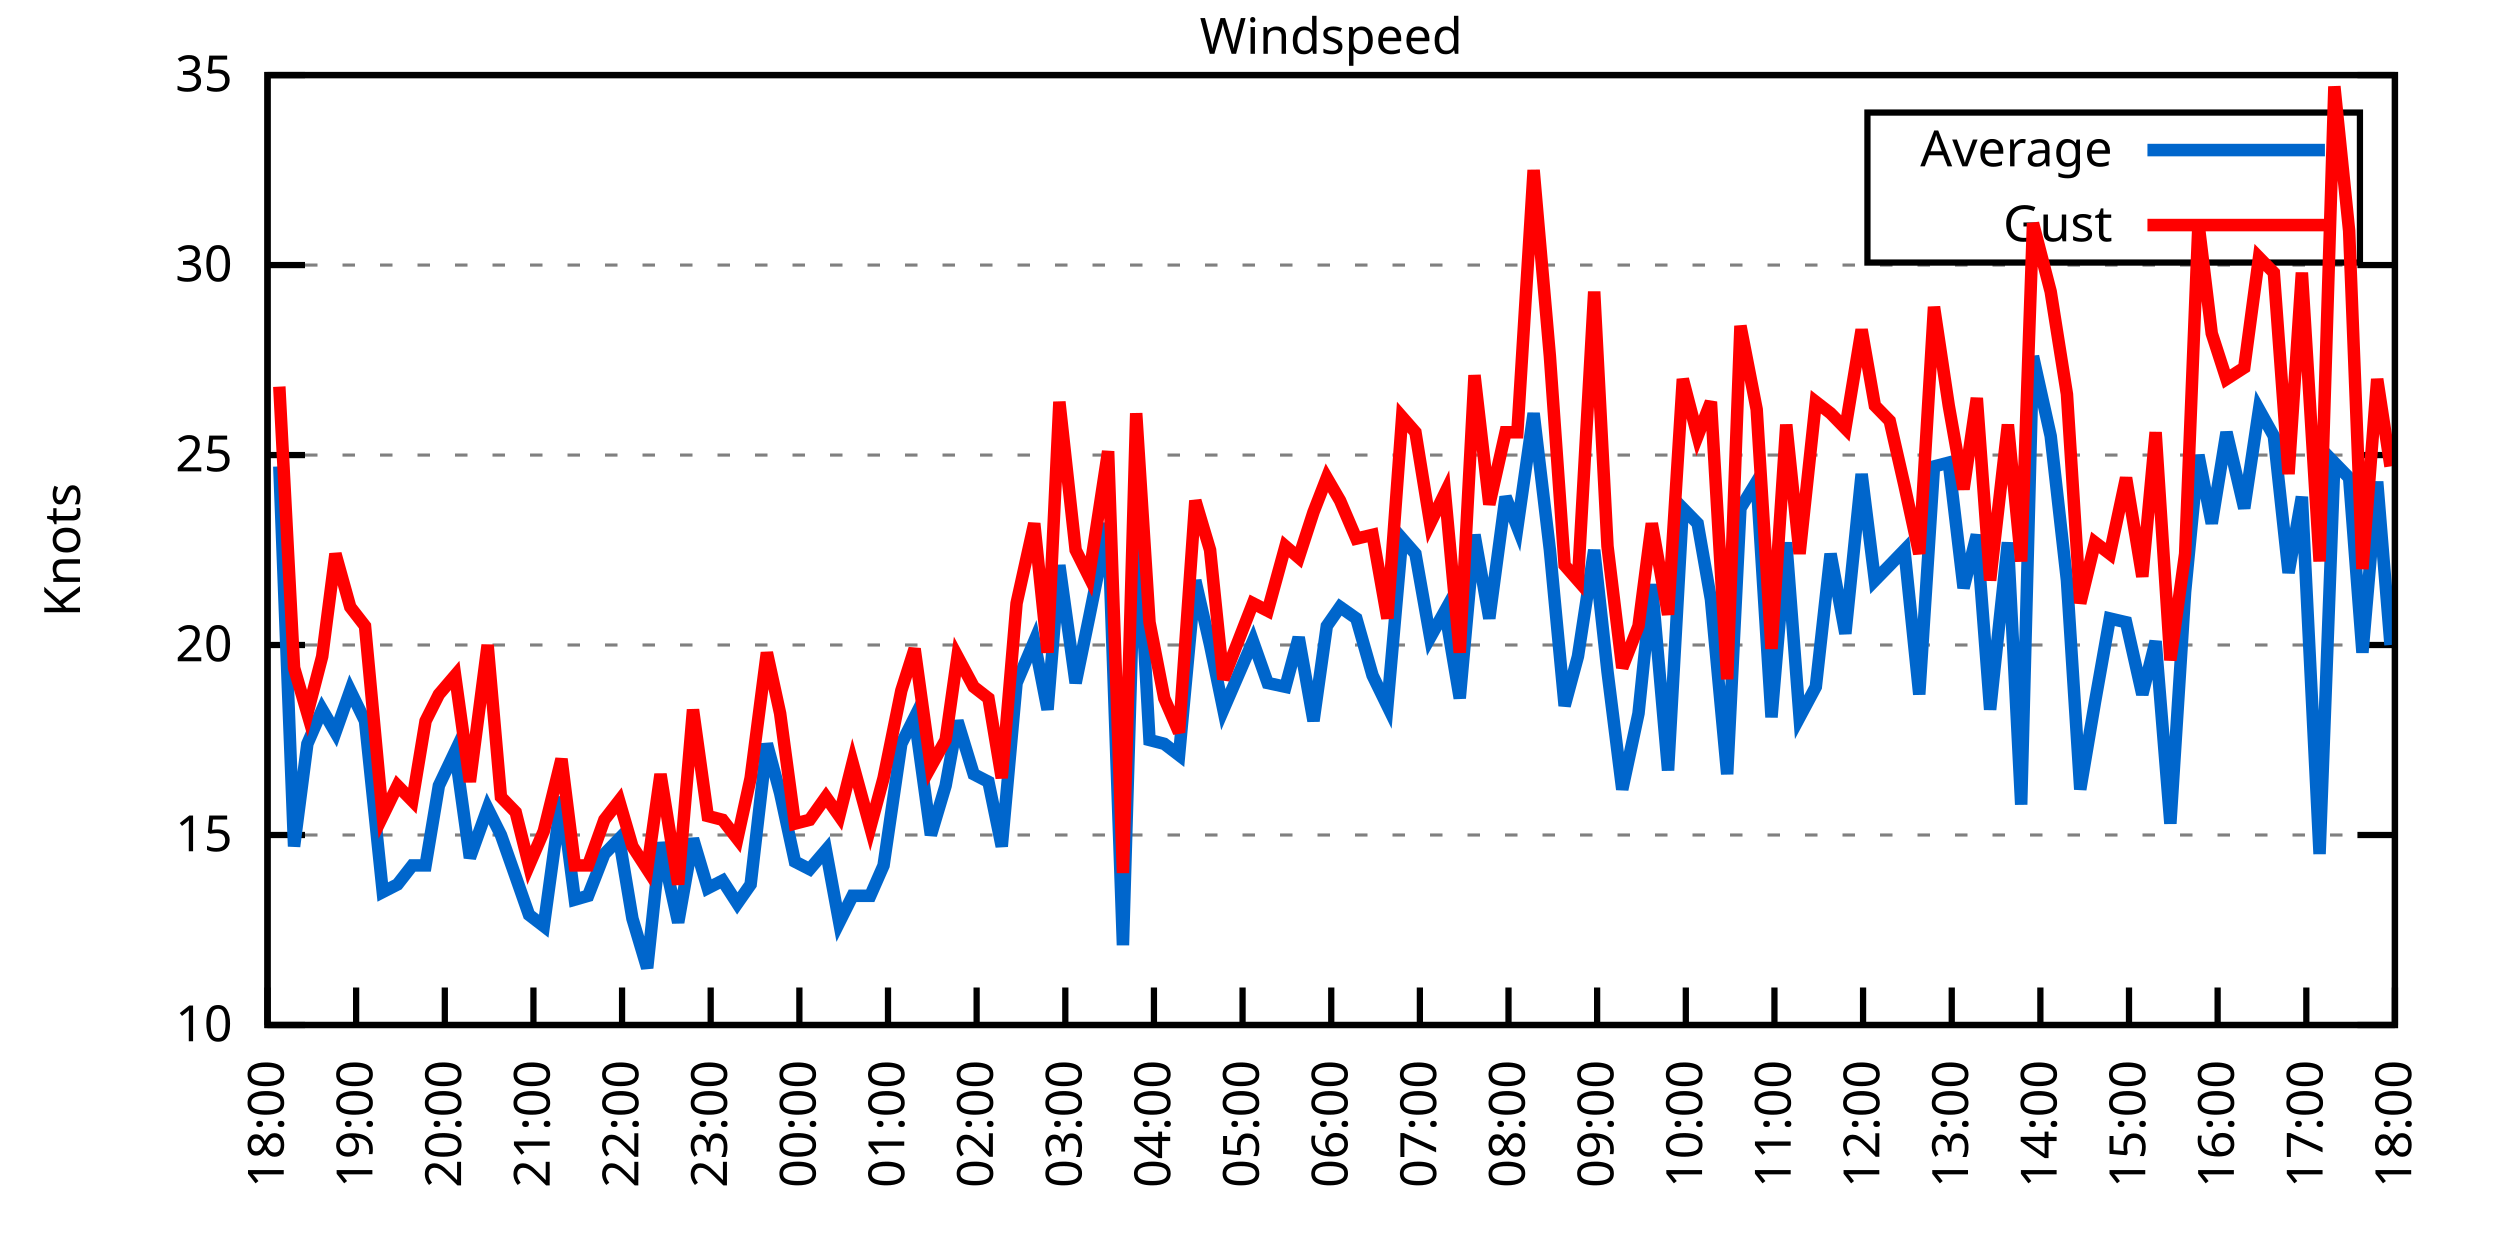
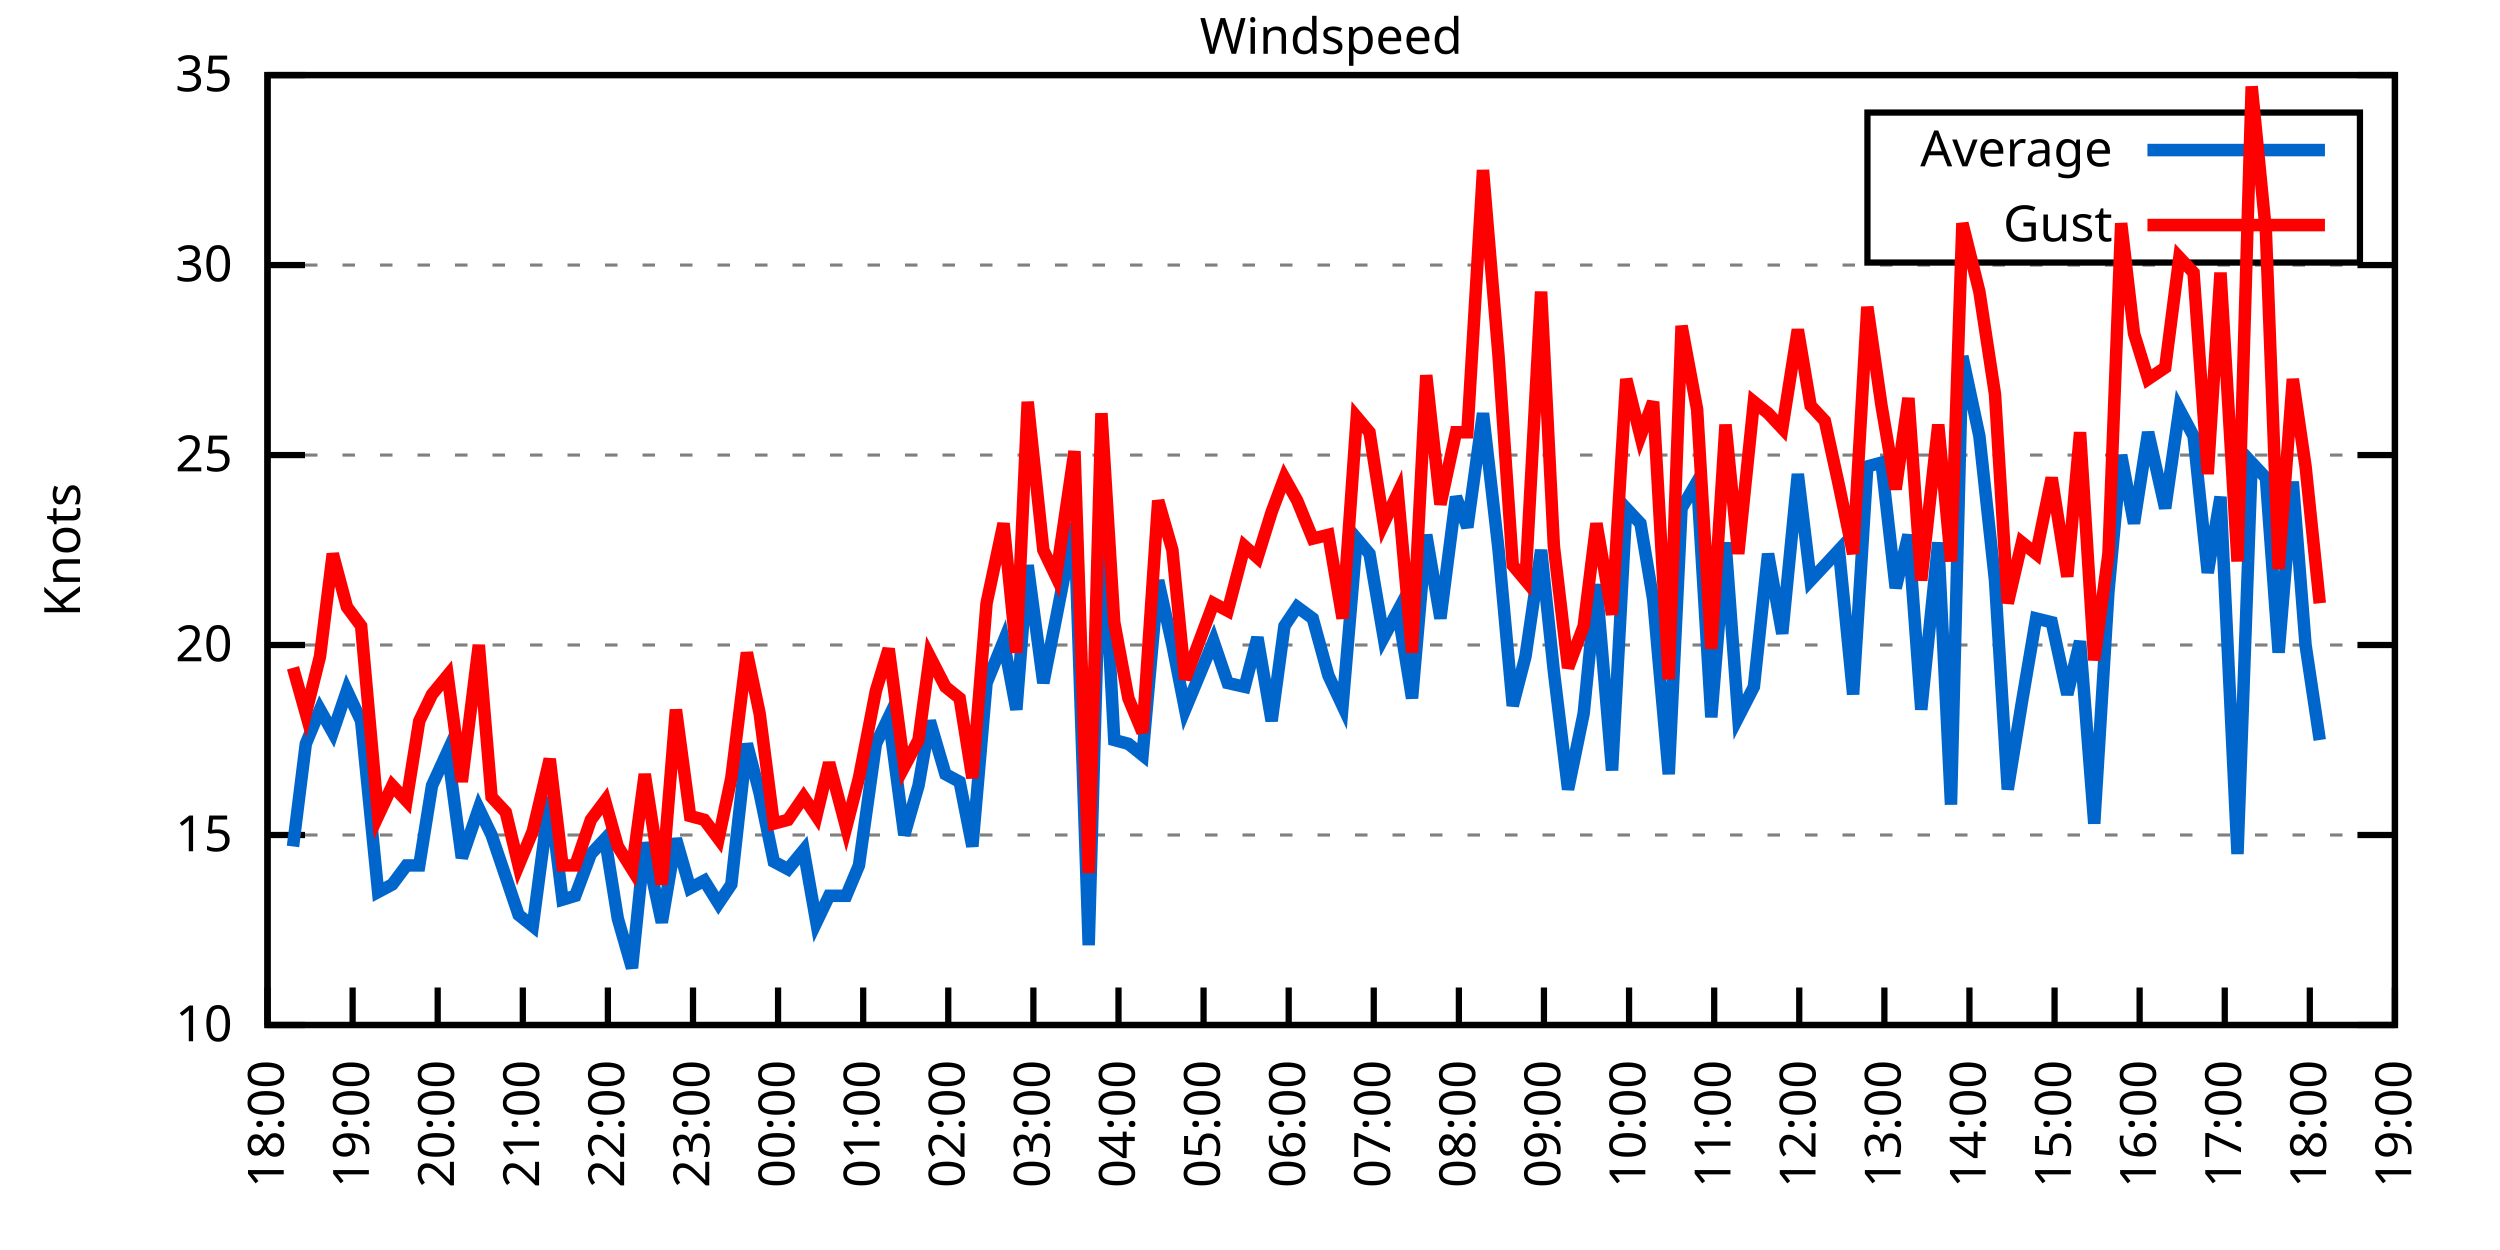
<svg xmlns="http://www.w3.org/2000/svg" xmlns:xlink="http://www.w3.org/1999/xlink" width="400" height="200" viewBox="0 0 400 200">
  <g id="gnuplot_canvas">
    <rect x="0" y="0" width="400" height="200" fill="none" />
    <defs>
      <circle id="gpDot" r="0.5" stroke-width="0.5" stroke="currentColor" />
      <path id="gpPt0" stroke-width="0.333" stroke="currentColor" d="M-1,0 h2 M0,-1 v2" />
      <path id="gpPt1" stroke-width="0.333" stroke="currentColor" d="M-1,-1 L1,1 M1,-1 L-1,1" />
      <path id="gpPt2" stroke-width="0.333" stroke="currentColor" d="M-1,0 L1,0 M0,-1 L0,1 M-1,-1 L1,1 M-1,1 L1,-1" />
      <rect id="gpPt3" stroke-width="0.333" stroke="currentColor" x="-1" y="-1" width="2" height="2" />
      <rect id="gpPt4" stroke-width="0.333" stroke="currentColor" fill="currentColor" x="-1" y="-1" width="2" height="2" />
      <circle id="gpPt5" stroke-width="0.333" stroke="currentColor" cx="0" cy="0" r="1" />
      <use xlink:href="#gpPt5" id="gpPt6" fill="currentColor" stroke="none" />
      <path id="gpPt7" stroke-width="0.333" stroke="currentColor" d="M0,-1.33 L-1.33,0.67 L1.33,0.67 z" />
      <use xlink:href="#gpPt7" id="gpPt8" fill="currentColor" stroke="none" />
      <use xlink:href="#gpPt7" id="gpPt9" stroke="currentColor" transform="rotate(180)" />
      <use xlink:href="#gpPt9" id="gpPt10" fill="currentColor" stroke="none" />
      <use xlink:href="#gpPt3" id="gpPt11" stroke="currentColor" transform="rotate(45)" />
      <use xlink:href="#gpPt11" id="gpPt12" fill="currentColor" stroke="none" />
      <path id="gpPt13" stroke-width="0.333" stroke="currentColor" d="M0,1.330 L1.265,0.411 L0.782,-1.067 L-0.782,-1.076 L-1.265,0.411 z" />
      <use xlink:href="#gpPt13" id="gpPt14" fill="currentColor" stroke="none" />
      <filter id="textbox" filterUnits="objectBoundingBox" x="0" y="0" height="1" width="1">
        <feFlood flood-color="white" flood-opacity="1" result="bgnd" />
        <feComposite in="SourceGraphic" in2="bgnd" operator="atop" />
      </filter>
      <filter id="greybox" filterUnits="objectBoundingBox" x="0" y="0" height="1" width="1">
        <feFlood flood-color="lightgrey" flood-opacity="1" result="grey" />
        <feComposite in="SourceGraphic" in2="grey" operator="atop" />
      </filter>
    </defs>
    <g fill="none" color="white" stroke="currentColor" stroke-width="1.00" stroke-linecap="butt" stroke-linejoin="miter">
</g>
    <g fill="none" color="black" stroke="currentColor" stroke-width="1.00" stroke-linecap="butt" stroke-linejoin="miter">
      <g stroke="none" shape-rendering="crispEdges">
        <polygon fill="rgb(255, 255, 255)" points="42.80,164.00 383.18,164.00 383.18,12.02 42.80,12.02 " />
      </g>
    </g>
    <g fill="none" color="black" stroke="currentColor" stroke-width="1.00" stroke-linecap="butt" stroke-linejoin="miter">
</g>
    <g fill="none" color="black" stroke="black" stroke-width="0.50" stroke-linecap="butt" stroke-linejoin="miter">
</g>
    <g fill="none" color="gray" stroke="currentColor" stroke-width="0.50" stroke-linecap="butt" stroke-linejoin="miter">
      <path stroke="gray" stroke-dasharray="2,4" class="gridline" d="M42.80,164.00 L383.19,164.00  " />
    </g>
    <g fill="none" color="gray" stroke="gray" stroke-width="1.00" stroke-linecap="butt" stroke-linejoin="miter">
</g>
    <g fill="none" color="black" stroke="currentColor" stroke-width="1.00" stroke-linecap="butt" stroke-linejoin="miter">
      <path stroke="black" d="M42.80,164.00 L48.80,164.00 M383.19,164.00 L377.19,164.00  " />
      <g transform="translate(37.20,166.60)" stroke="none" fill="black" font-family="Sans" font-size="8.00" text-anchor="end">
        <text>
          <tspan font-family="Sans"> 10</tspan>
        </text>
      </g>
    </g>
    <g fill="none" color="black" stroke="currentColor" stroke-width="1.00" stroke-linecap="butt" stroke-linejoin="miter">
</g>
    <g fill="none" color="black" stroke="black" stroke-width="0.50" stroke-linecap="butt" stroke-linejoin="miter">
</g>
    <g fill="none" color="gray" stroke="currentColor" stroke-width="0.50" stroke-linecap="butt" stroke-linejoin="miter">
      <path stroke="gray" stroke-dasharray="2,4" class="gridline" d="M42.80,133.60 L383.19,133.60  " />
    </g>
    <g fill="none" color="gray" stroke="gray" stroke-width="1.00" stroke-linecap="butt" stroke-linejoin="miter">
</g>
    <g fill="none" color="black" stroke="currentColor" stroke-width="1.00" stroke-linecap="butt" stroke-linejoin="miter">
      <path stroke="black" d="M42.80,133.60 L48.80,133.60 M383.19,133.60 L377.19,133.60  " />
      <g transform="translate(37.20,136.20)" stroke="none" fill="black" font-family="Sans" font-size="8.00" text-anchor="end">
        <text>
          <tspan font-family="Sans"> 15</tspan>
        </text>
      </g>
    </g>
    <g fill="none" color="black" stroke="currentColor" stroke-width="1.00" stroke-linecap="butt" stroke-linejoin="miter">
</g>
    <g fill="none" color="black" stroke="black" stroke-width="0.50" stroke-linecap="butt" stroke-linejoin="miter">
</g>
    <g fill="none" color="gray" stroke="currentColor" stroke-width="0.50" stroke-linecap="butt" stroke-linejoin="miter">
      <path stroke="gray" stroke-dasharray="2,4" class="gridline" d="M42.80,103.20 L383.19,103.20  " />
    </g>
    <g fill="none" color="gray" stroke="gray" stroke-width="1.00" stroke-linecap="butt" stroke-linejoin="miter">
</g>
    <g fill="none" color="black" stroke="currentColor" stroke-width="1.00" stroke-linecap="butt" stroke-linejoin="miter">
      <path stroke="black" d="M42.80,103.20 L48.80,103.20 M383.19,103.20 L377.19,103.20  " />
      <g transform="translate(37.20,105.80)" stroke="none" fill="black" font-family="Sans" font-size="8.00" text-anchor="end">
        <text>
          <tspan font-family="Sans"> 20</tspan>
        </text>
      </g>
    </g>
    <g fill="none" color="black" stroke="currentColor" stroke-width="1.00" stroke-linecap="butt" stroke-linejoin="miter">
</g>
    <g fill="none" color="black" stroke="black" stroke-width="0.50" stroke-linecap="butt" stroke-linejoin="miter">
</g>
    <g fill="none" color="gray" stroke="currentColor" stroke-width="0.50" stroke-linecap="butt" stroke-linejoin="miter">
      <path stroke="gray" stroke-dasharray="2,4" class="gridline" d="M42.80,72.81 L383.19,72.81  " />
    </g>
    <g fill="none" color="gray" stroke="gray" stroke-width="1.00" stroke-linecap="butt" stroke-linejoin="miter">
</g>
    <g fill="none" color="black" stroke="currentColor" stroke-width="1.00" stroke-linecap="butt" stroke-linejoin="miter">
      <path stroke="black" d="M42.80,72.81 L48.80,72.81 M383.19,72.81 L377.19,72.81  " />
      <g transform="translate(37.20,75.41)" stroke="none" fill="black" font-family="Sans" font-size="8.00" text-anchor="end">
        <text>
          <tspan font-family="Sans"> 25</tspan>
        </text>
      </g>
    </g>
    <g fill="none" color="black" stroke="currentColor" stroke-width="1.00" stroke-linecap="butt" stroke-linejoin="miter">
</g>
    <g fill="none" color="black" stroke="black" stroke-width="0.50" stroke-linecap="butt" stroke-linejoin="miter">
</g>
    <g fill="none" color="gray" stroke="currentColor" stroke-width="0.50" stroke-linecap="butt" stroke-linejoin="miter">
      <path stroke="gray" stroke-dasharray="2,4" class="gridline" d="M42.80,42.41 L383.19,42.41  " />
    </g>
    <g fill="none" color="gray" stroke="gray" stroke-width="1.00" stroke-linecap="butt" stroke-linejoin="miter">
</g>
    <g fill="none" color="black" stroke="currentColor" stroke-width="1.00" stroke-linecap="butt" stroke-linejoin="miter">
      <path stroke="black" d="M42.80,42.41 L48.80,42.41 M383.19,42.41 L377.19,42.41  " />
      <g transform="translate(37.20,45.01)" stroke="none" fill="black" font-family="Sans" font-size="8.00" text-anchor="end">
        <text>
          <tspan font-family="Sans"> 30</tspan>
        </text>
      </g>
    </g>
    <g fill="none" color="black" stroke="currentColor" stroke-width="1.00" stroke-linecap="butt" stroke-linejoin="miter">
</g>
    <g fill="none" color="black" stroke="black" stroke-width="0.50" stroke-linecap="butt" stroke-linejoin="miter">
</g>
    <g fill="none" color="gray" stroke="currentColor" stroke-width="0.50" stroke-linecap="butt" stroke-linejoin="miter">
      <path stroke="gray" stroke-dasharray="2,4" class="gridline" d="M42.80,12.01 L383.19,12.01  " />
    </g>
    <g fill="none" color="gray" stroke="gray" stroke-width="1.00" stroke-linecap="butt" stroke-linejoin="miter">
</g>
    <g fill="none" color="black" stroke="currentColor" stroke-width="1.00" stroke-linecap="butt" stroke-linejoin="miter">
      <path stroke="black" d="M42.80,12.01 L48.80,12.01 M383.19,12.01 L377.19,12.01  " />
      <g transform="translate(37.20,14.61)" stroke="none" fill="black" font-family="Sans" font-size="8.00" text-anchor="end">
        <text>
          <tspan font-family="Sans"> 35</tspan>
        </text>
      </g>
    </g>
    <g fill="none" color="black" stroke="currentColor" stroke-width="1.00" stroke-linecap="butt" stroke-linejoin="miter">
      <path stroke="black" d="M42.80,164.00 L42.80,158.00  " />
      <g transform="translate(45.40,169.60) rotate(270.00)" stroke="none" fill="black" font-family="Sans" font-size="8.00" text-anchor="end">
        <text>
          <tspan font-family="Sans">18:00</tspan>
        </text>
      </g>
    </g>
    <g fill="none" color="black" stroke="currentColor" stroke-width="1.00" stroke-linecap="butt" stroke-linejoin="miter">
-       <path stroke="black" d="M56.98,164.00 L56.98,158.00  " />
-       <g transform="translate(59.58,169.60) rotate(270.00)" stroke="none" fill="black" font-family="Sans" font-size="8.00" text-anchor="end">
+       <path stroke="black" d="M56.42,164.00 L56.42,158.00  " />
+       <g transform="translate(59.02,169.60) rotate(270.00)" stroke="none" fill="black" font-family="Sans" font-size="8.00" text-anchor="end">
        <text>
          <tspan font-family="Sans">19:00</tspan>
        </text>
      </g>
    </g>
    <g fill="none" color="black" stroke="currentColor" stroke-width="1.00" stroke-linecap="butt" stroke-linejoin="miter">
-       <path stroke="black" d="M71.17,164.00 L71.17,158.00  " />
-       <g transform="translate(73.77,169.60) rotate(270.00)" stroke="none" fill="black" font-family="Sans" font-size="8.00" text-anchor="end">
+       <path stroke="black" d="M70.03,164.00 L70.03,158.00  " />
+       <g transform="translate(72.63,169.60) rotate(270.00)" stroke="none" fill="black" font-family="Sans" font-size="8.00" text-anchor="end">
        <text>
          <tspan font-family="Sans">20:00</tspan>
        </text>
      </g>
    </g>
    <g fill="none" color="black" stroke="currentColor" stroke-width="1.00" stroke-linecap="butt" stroke-linejoin="miter">
-       <path stroke="black" d="M85.35,164.00 L85.35,158.00  " />
-       <g transform="translate(87.95,169.60) rotate(270.00)" stroke="none" fill="black" font-family="Sans" font-size="8.00" text-anchor="end">
+       <path stroke="black" d="M83.65,164.00 L83.65,158.00  " />
+       <g transform="translate(86.25,169.60) rotate(270.00)" stroke="none" fill="black" font-family="Sans" font-size="8.00" text-anchor="end">
        <text>
          <tspan font-family="Sans">21:00</tspan>
        </text>
      </g>
    </g>
    <g fill="none" color="black" stroke="currentColor" stroke-width="1.00" stroke-linecap="butt" stroke-linejoin="miter">
-       <path stroke="black" d="M99.53,164.00 L99.53,158.00  " />
-       <g transform="translate(102.13,169.60) rotate(270.00)" stroke="none" fill="black" font-family="Sans" font-size="8.00" text-anchor="end">
+       <path stroke="black" d="M97.26,164.00 L97.26,158.00  " />
+       <g transform="translate(99.86,169.60) rotate(270.00)" stroke="none" fill="black" font-family="Sans" font-size="8.00" text-anchor="end">
        <text>
          <tspan font-family="Sans">22:00</tspan>
        </text>
      </g>
    </g>
    <g fill="none" color="black" stroke="currentColor" stroke-width="1.00" stroke-linecap="butt" stroke-linejoin="miter">
-       <path stroke="black" d="M113.71,164.00 L113.71,158.00  " />
-       <g transform="translate(116.31,169.60) rotate(270.00)" stroke="none" fill="black" font-family="Sans" font-size="8.00" text-anchor="end">
+       <path stroke="black" d="M110.88,164.00 L110.88,158.00  " />
+       <g transform="translate(113.48,169.60) rotate(270.00)" stroke="none" fill="black" font-family="Sans" font-size="8.00" text-anchor="end">
        <text>
          <tspan font-family="Sans">23:00</tspan>
        </text>
      </g>
    </g>
    <g fill="none" color="black" stroke="currentColor" stroke-width="1.00" stroke-linecap="butt" stroke-linejoin="miter">
-       <path stroke="black" d="M127.90,164.00 L127.90,158.00  " />
-       <g transform="translate(130.50,169.60) rotate(270.00)" stroke="none" fill="black" font-family="Sans" font-size="8.00" text-anchor="end">
+       <path stroke="black" d="M124.49,164.00 L124.49,158.00  " />
+       <g transform="translate(127.09,169.60) rotate(270.00)" stroke="none" fill="black" font-family="Sans" font-size="8.00" text-anchor="end">
        <text>
          <tspan font-family="Sans">00:00</tspan>
        </text>
      </g>
    </g>
    <g fill="none" color="black" stroke="currentColor" stroke-width="1.00" stroke-linecap="butt" stroke-linejoin="miter">
-       <path stroke="black" d="M142.08,164.00 L142.08,158.00  " />
-       <g transform="translate(144.68,169.60) rotate(270.00)" stroke="none" fill="black" font-family="Sans" font-size="8.00" text-anchor="end">
+       <path stroke="black" d="M138.11,164.00 L138.11,158.00  " />
+       <g transform="translate(140.71,169.60) rotate(270.00)" stroke="none" fill="black" font-family="Sans" font-size="8.00" text-anchor="end">
        <text>
          <tspan font-family="Sans">01:00</tspan>
        </text>
      </g>
    </g>
    <g fill="none" color="black" stroke="currentColor" stroke-width="1.00" stroke-linecap="butt" stroke-linejoin="miter">
-       <path stroke="black" d="M156.26,164.00 L156.26,158.00  " />
-       <g transform="translate(158.86,169.60) rotate(270.00)" stroke="none" fill="black" font-family="Sans" font-size="8.00" text-anchor="end">
+       <path stroke="black" d="M151.72,164.00 L151.72,158.00  " />
+       <g transform="translate(154.32,169.60) rotate(270.00)" stroke="none" fill="black" font-family="Sans" font-size="8.00" text-anchor="end">
        <text>
          <tspan font-family="Sans">02:00</tspan>
        </text>
      </g>
    </g>
    <g fill="none" color="black" stroke="currentColor" stroke-width="1.00" stroke-linecap="butt" stroke-linejoin="miter">
-       <path stroke="black" d="M170.45,164.00 L170.45,158.00  " />
-       <g transform="translate(173.05,169.60) rotate(270.00)" stroke="none" fill="black" font-family="Sans" font-size="8.00" text-anchor="end">
+       <path stroke="black" d="M165.34,164.00 L165.34,158.00  " />
+       <g transform="translate(167.94,169.60) rotate(270.00)" stroke="none" fill="black" font-family="Sans" font-size="8.00" text-anchor="end">
        <text>
          <tspan font-family="Sans">03:00</tspan>
        </text>
      </g>
    </g>
    <g fill="none" color="black" stroke="currentColor" stroke-width="1.00" stroke-linecap="butt" stroke-linejoin="miter">
-       <path stroke="black" d="M184.63,164.00 L184.63,158.00  " />
-       <g transform="translate(187.23,169.60) rotate(270.00)" stroke="none" fill="black" font-family="Sans" font-size="8.00" text-anchor="end">
+       <path stroke="black" d="M178.96,164.00 L178.96,158.00  " />
+       <g transform="translate(181.56,169.60) rotate(270.00)" stroke="none" fill="black" font-family="Sans" font-size="8.00" text-anchor="end">
        <text>
          <tspan font-family="Sans">04:00</tspan>
        </text>
      </g>
    </g>
    <g fill="none" color="black" stroke="currentColor" stroke-width="1.00" stroke-linecap="butt" stroke-linejoin="miter">
-       <path stroke="black" d="M198.81,164.00 L198.81,158.00  " />
-       <g transform="translate(201.41,169.60) rotate(270.00)" stroke="none" fill="black" font-family="Sans" font-size="8.00" text-anchor="end">
+       <path stroke="black" d="M192.57,164.00 L192.57,158.00  " />
+       <g transform="translate(195.17,169.60) rotate(270.00)" stroke="none" fill="black" font-family="Sans" font-size="8.00" text-anchor="end">
        <text>
          <tspan font-family="Sans">05:00</tspan>
        </text>
      </g>
    </g>
    <g fill="none" color="black" stroke="currentColor" stroke-width="1.00" stroke-linecap="butt" stroke-linejoin="miter">
-       <path stroke="black" d="M213.00,164.00 L213.00,158.00  " />
-       <g transform="translate(215.60,169.60) rotate(270.00)" stroke="none" fill="black" font-family="Sans" font-size="8.00" text-anchor="end">
+       <path stroke="black" d="M206.19,164.00 L206.19,158.00  " />
+       <g transform="translate(208.79,169.60) rotate(270.00)" stroke="none" fill="black" font-family="Sans" font-size="8.00" text-anchor="end">
        <text>
          <tspan font-family="Sans">06:00</tspan>
        </text>
      </g>
    </g>
    <g fill="none" color="black" stroke="currentColor" stroke-width="1.00" stroke-linecap="butt" stroke-linejoin="miter">
-       <path stroke="black" d="M227.18,164.00 L227.18,158.00  " />
-       <g transform="translate(229.78,169.60) rotate(270.00)" stroke="none" fill="black" font-family="Sans" font-size="8.00" text-anchor="end">
+       <path stroke="black" d="M219.80,164.00 L219.80,158.00  " />
+       <g transform="translate(222.40,169.60) rotate(270.00)" stroke="none" fill="black" font-family="Sans" font-size="8.00" text-anchor="end">
        <text>
          <tspan font-family="Sans">07:00</tspan>
        </text>
      </g>
    </g>
    <g fill="none" color="black" stroke="currentColor" stroke-width="1.00" stroke-linecap="butt" stroke-linejoin="miter">
-       <path stroke="black" d="M241.36,164.00 L241.36,158.00  " />
-       <g transform="translate(243.96,169.60) rotate(270.00)" stroke="none" fill="black" font-family="Sans" font-size="8.00" text-anchor="end">
+       <path stroke="black" d="M233.42,164.00 L233.42,158.00  " />
+       <g transform="translate(236.02,169.60) rotate(270.00)" stroke="none" fill="black" font-family="Sans" font-size="8.00" text-anchor="end">
        <text>
          <tspan font-family="Sans">08:00</tspan>
        </text>
      </g>
    </g>
    <g fill="none" color="black" stroke="currentColor" stroke-width="1.00" stroke-linecap="butt" stroke-linejoin="miter">
-       <path stroke="black" d="M255.54,164.00 L255.54,158.00  " />
-       <g transform="translate(258.14,169.60) rotate(270.00)" stroke="none" fill="black" font-family="Sans" font-size="8.00" text-anchor="end">
+       <path stroke="black" d="M247.03,164.00 L247.03,158.00  " />
+       <g transform="translate(249.63,169.60) rotate(270.00)" stroke="none" fill="black" font-family="Sans" font-size="8.00" text-anchor="end">
        <text>
          <tspan font-family="Sans">09:00</tspan>
        </text>
      </g>
    </g>
    <g fill="none" color="black" stroke="currentColor" stroke-width="1.00" stroke-linecap="butt" stroke-linejoin="miter">
-       <path stroke="black" d="M269.73,164.00 L269.73,158.00  " />
-       <g transform="translate(272.33,169.60) rotate(270.00)" stroke="none" fill="black" font-family="Sans" font-size="8.00" text-anchor="end">
+       <path stroke="black" d="M260.65,164.00 L260.65,158.00  " />
+       <g transform="translate(263.25,169.60) rotate(270.00)" stroke="none" fill="black" font-family="Sans" font-size="8.00" text-anchor="end">
        <text>
          <tspan font-family="Sans">10:00</tspan>
        </text>
      </g>
    </g>
    <g fill="none" color="black" stroke="currentColor" stroke-width="1.00" stroke-linecap="butt" stroke-linejoin="miter">
-       <path stroke="black" d="M283.91,164.00 L283.91,158.00  " />
-       <g transform="translate(286.51,169.60) rotate(270.00)" stroke="none" fill="black" font-family="Sans" font-size="8.00" text-anchor="end">
+       <path stroke="black" d="M274.27,164.00 L274.27,158.00  " />
+       <g transform="translate(276.87,169.60) rotate(270.00)" stroke="none" fill="black" font-family="Sans" font-size="8.00" text-anchor="end">
        <text>
          <tspan font-family="Sans">11:00</tspan>
        </text>
      </g>
    </g>
    <g fill="none" color="black" stroke="currentColor" stroke-width="1.00" stroke-linecap="butt" stroke-linejoin="miter">
-       <path stroke="black" d="M298.09,164.00 L298.09,158.00  " />
-       <g transform="translate(300.69,169.60) rotate(270.00)" stroke="none" fill="black" font-family="Sans" font-size="8.00" text-anchor="end">
+       <path stroke="black" d="M287.88,164.00 L287.88,158.00  " />
+       <g transform="translate(290.48,169.60) rotate(270.00)" stroke="none" fill="black" font-family="Sans" font-size="8.00" text-anchor="end">
        <text>
          <tspan font-family="Sans">12:00</tspan>
        </text>
      </g>
    </g>
    <g fill="none" color="black" stroke="currentColor" stroke-width="1.00" stroke-linecap="butt" stroke-linejoin="miter">
-       <path stroke="black" d="M312.28,164.00 L312.28,158.00  " />
-       <g transform="translate(314.88,169.60) rotate(270.00)" stroke="none" fill="black" font-family="Sans" font-size="8.00" text-anchor="end">
+       <path stroke="black" d="M301.50,164.00 L301.50,158.00  " />
+       <g transform="translate(304.10,169.60) rotate(270.00)" stroke="none" fill="black" font-family="Sans" font-size="8.00" text-anchor="end">
        <text>
          <tspan font-family="Sans">13:00</tspan>
        </text>
      </g>
    </g>
    <g fill="none" color="black" stroke="currentColor" stroke-width="1.00" stroke-linecap="butt" stroke-linejoin="miter">
-       <path stroke="black" d="M326.46,164.00 L326.46,158.00  " />
-       <g transform="translate(329.06,169.60) rotate(270.00)" stroke="none" fill="black" font-family="Sans" font-size="8.00" text-anchor="end">
+       <path stroke="black" d="M315.11,164.00 L315.11,158.00  " />
+       <g transform="translate(317.71,169.60) rotate(270.00)" stroke="none" fill="black" font-family="Sans" font-size="8.00" text-anchor="end">
        <text>
          <tspan font-family="Sans">14:00</tspan>
        </text>
      </g>
    </g>
    <g fill="none" color="black" stroke="currentColor" stroke-width="1.00" stroke-linecap="butt" stroke-linejoin="miter">
-       <path stroke="black" d="M340.64,164.00 L340.64,158.00  " />
-       <g transform="translate(343.24,169.60) rotate(270.00)" stroke="none" fill="black" font-family="Sans" font-size="8.00" text-anchor="end">
+       <path stroke="black" d="M328.73,164.00 L328.73,158.00  " />
+       <g transform="translate(331.33,169.60) rotate(270.00)" stroke="none" fill="black" font-family="Sans" font-size="8.00" text-anchor="end">
        <text>
          <tspan font-family="Sans">15:00</tspan>
        </text>
      </g>
    </g>
    <g fill="none" color="black" stroke="currentColor" stroke-width="1.00" stroke-linecap="butt" stroke-linejoin="miter">
-       <path stroke="black" d="M354.82,164.00 L354.82,158.00  " />
-       <g transform="translate(357.42,169.60) rotate(270.00)" stroke="none" fill="black" font-family="Sans" font-size="8.00" text-anchor="end">
+       <path stroke="black" d="M342.34,164.00 L342.34,158.00  " />
+       <g transform="translate(344.94,169.60) rotate(270.00)" stroke="none" fill="black" font-family="Sans" font-size="8.00" text-anchor="end">
        <text>
          <tspan font-family="Sans">16:00</tspan>
        </text>
      </g>
    </g>
    <g fill="none" color="black" stroke="currentColor" stroke-width="1.00" stroke-linecap="butt" stroke-linejoin="miter">
-       <path stroke="black" d="M369.01,164.00 L369.01,158.00  " />
-       <g transform="translate(371.61,169.60) rotate(270.00)" stroke="none" fill="black" font-family="Sans" font-size="8.00" text-anchor="end">
+       <path stroke="black" d="M355.96,164.00 L355.96,158.00  " />
+       <g transform="translate(358.56,169.60) rotate(270.00)" stroke="none" fill="black" font-family="Sans" font-size="8.00" text-anchor="end">
        <text>
          <tspan font-family="Sans">17:00</tspan>
+         </text>
+       </g>
+     </g>
+     <g fill="none" color="black" stroke="currentColor" stroke-width="1.00" stroke-linecap="butt" stroke-linejoin="miter">
+       <path stroke="black" d="M369.57,164.00 L369.57,158.00  " />
+       <g transform="translate(372.17,169.60) rotate(270.00)" stroke="none" fill="black" font-family="Sans" font-size="8.00" text-anchor="end">
+         <text>
+           <tspan font-family="Sans">18:00</tspan>
        </text>
      </g>
    </g>
    <g fill="none" color="black" stroke="currentColor" stroke-width="1.00" stroke-linecap="butt" stroke-linejoin="miter">
      <path stroke="black" d="M383.19,164.00 L383.19,158.00  " />
      <g transform="translate(385.79,169.60) rotate(270.00)" stroke="none" fill="black" font-family="Sans" font-size="8.00" text-anchor="end">
        <text>
-           <tspan font-family="Sans">18:00</tspan>
+           <tspan font-family="Sans">19:00</tspan>
        </text>
      </g>
    </g>
    <g fill="none" color="black" stroke="currentColor" stroke-width="1.00" stroke-linecap="butt" stroke-linejoin="miter">
</g>
    <g fill="none" color="black" stroke="currentColor" stroke-width="1.00" stroke-linecap="butt" stroke-linejoin="miter">
      <path stroke="black" d="M42.80,12.01 L42.80,164.00 L383.19,164.00 L383.19,12.01 L42.80,12.01 Z  " />
    </g>
    <g fill="none" color="black" stroke="currentColor" stroke-width="1.00" stroke-linecap="butt" stroke-linejoin="miter">
</g>
    <g fill="none" color="black" stroke="currentColor" stroke-width="1.00" stroke-linecap="butt" stroke-linejoin="miter">
      <path stroke="black" d="M298.79,42.01 L298.79,18.01 L377.59,18.01 L377.59,42.01 L298.79,42.01 Z  " />
    </g>
    <g id="Windspeed_plot_1">
      <g fill="none" color="white" stroke="black" stroke-width="2.00" stroke-linecap="butt" stroke-linejoin="miter">
</g>
      <g fill="none" color="black" stroke="currentColor" stroke-width="2.00" stroke-linecap="butt" stroke-linejoin="miter">
        <g transform="translate(337.99,26.61)" stroke="none" fill="black" font-family="Sans" font-size="8.00" text-anchor="end">
          <text>
            <tspan font-family="Sans">Average</tspan>
          </text>
        </g>
      </g>
      <g fill="none" color="black" stroke="currentColor" stroke-width="2.00" stroke-linecap="butt" stroke-linejoin="miter">
-         <path stroke="rgb(  0, 102, 204)" d="M343.59,24.01 L371.99,24.01 M44.69,74.63 L47.05,135.43 L49.18,119.01 L51.55,113.54 L53.67,117.19 L56.04,110.50   L58.40,115.36 L61.24,142.72 L63.60,141.51 L65.97,138.47 L68.09,138.47 L70.22,125.70 L72.82,120.23 L75.18,137.25   L78.02,129.35 L80.15,133.60 L82.51,140.29 L84.64,146.37 L87.00,148.19 L89.84,127.52 L91.97,143.94 L94.09,143.33   L96.70,136.64 L99.06,134.21 L101.19,146.98 L103.55,154.88 L105.68,134.82 L108.51,147.59 L110.88,134.21 L113.24,142.11   L115.61,140.90 L117.97,144.55 L120.10,141.51 L122.70,119.01 L124.82,126.91 L127.19,137.86 L129.55,139.07 L132.15,136.03   L134.28,147.59 L136.41,143.33 L139.24,143.33 L141.37,138.47 L144.21,119.01 L146.34,114.76 L148.94,133.60 L151.30,125.70   L153.19,115.36 L155.79,123.87 L158.15,125.09 L160.28,135.43 L162.65,109.28 L165.48,102.60 L167.61,113.54 L169.50,90.44   L172.10,109.28 L174.23,98.95 L177.30,83.75 L179.67,151.23 L181.79,80.10 L183.92,118.40 L186.28,119.01 L188.65,120.83   L191.25,92.87 L193.61,103.20 L195.74,113.54 L200.47,102.60 L202.83,109.28 L205.67,109.89 L207.79,101.99 L210.16,115.36   L212.29,100.16 L214.41,97.12 L217.01,98.95 L219.61,108.07 L221.98,112.93 L224.34,86.18 L226.47,88.61 L228.83,101.99   L231.20,97.73 L233.56,111.72 L235.92,85.57 L238.29,98.95 L240.89,79.49 L242.78,84.36 L245.38,66.12 L247.98,88.00   L250.34,112.93 L252.47,105.03 L255.07,88.00 L257.20,107.46 L259.56,126.31 L262.16,114.15 L264.29,93.48 L266.89,123.27   L269.25,81.32 L271.62,83.75 L273.75,95.91 L276.35,123.87 L278.47,81.32 L281.07,77.06 L283.44,114.76 L285.80,86.79   L287.93,114.76 L290.53,109.89 L292.89,88.61 L295.26,101.38 L297.86,75.85 L299.98,92.87 L302.35,90.44 L304.71,88.00   L307.08,111.11 L309.44,74.63 L311.80,74.02 L314.17,94.08 L316.29,85.57 L318.42,113.54 L321.26,86.79 L323.39,128.74   L325.28,57.00 L328.11,69.77 L330.71,92.87 L332.84,126.31 L335.20,112.32 L337.57,98.95 L340.17,99.56 L342.77,111.11   L344.90,102.60 L347.26,131.78 L349.62,94.69 L351.75,72.81 L353.88,83.75 L356.24,69.16 L359.08,81.32 L361.44,65.51   L363.81,69.77 L366.17,91.65 L368.30,79.49 L371.13,136.64 L373.50,74.02 L375.86,76.45 L377.99,104.42 L380.35,77.06   L382.48,103.20  " />
+         <path stroke="rgb(  0, 102, 204)" d="M343.59,24.01 L371.99,24.01 M46.88,135.43 L48.93,119.01 L51.20,113.54 L53.24,117.19 L55.51,110.50 L57.78,115.36   L60.50,142.72 L62.77,141.51 L65.04,138.47 L67.08,138.47 L69.12,125.70 L71.62,120.23 L73.89,137.25 L76.61,129.35   L78.65,133.60 L80.92,140.29 L82.97,146.37 L85.24,148.19 L87.96,127.52 L90.00,143.94 L92.04,143.33 L94.54,136.64   L96.81,134.21 L98.85,146.98 L101.12,154.88 L103.16,134.82 L105.89,147.59 L108.15,134.21 L110.42,142.11 L112.69,140.90   L114.96,144.55 L117.01,141.51 L119.50,119.01 L121.54,126.91 L123.81,137.86 L126.08,139.07 L128.58,136.03 L130.62,147.59   L132.66,143.33 L135.39,143.33 L137.43,138.47 L140.15,119.01 L142.19,114.76 L144.69,133.60 L146.96,125.70 L148.77,115.36   L151.27,123.87 L153.54,125.09 L155.58,135.43 L157.85,109.28 L160.57,102.60 L162.62,113.54 L164.43,90.44 L166.93,109.28   L168.97,98.95 L171.92,83.75 L174.19,151.23 L176.23,80.10 L178.28,118.40 L180.54,119.01 L182.81,120.83 L185.31,92.87   L187.58,103.20 L189.62,113.54 L194.16,102.60 L196.43,109.28 L199.15,109.89 L201.19,101.99 L203.46,115.36 L205.51,100.16   L207.55,97.12 L210.04,98.95 L212.54,108.07 L214.81,112.93 L217.08,86.18 L219.12,88.61 L221.39,101.99 L223.66,97.73   L225.93,111.72 L228.20,85.57 L230.47,98.95 L232.96,79.49 L234.78,84.36 L237.28,66.12 L239.77,88.00 L242.04,112.93   L244.08,105.03 L246.58,88.00 L248.62,107.46 L250.89,126.31 L253.39,114.15 L255.43,93.48 L257.93,123.27 L260.20,81.32   L262.47,83.75 L264.51,95.91 L267.00,123.87 L269.05,81.32 L271.54,77.06 L273.81,114.76 L276.08,86.79 L278.12,114.76   L280.62,109.89 L282.89,88.61 L285.16,101.38 L287.65,75.85 L289.70,92.87 L291.97,90.44 L294.23,88.00 L296.50,111.11   L298.77,74.63 L301.04,74.02 L303.31,94.08 L305.35,85.57 L307.40,113.54 L310.12,86.79 L312.16,128.74 L313.98,57.00   L316.70,69.77 L319.20,92.87 L321.24,126.31 L323.51,112.32 L325.78,98.95 L328.27,99.56 L330.77,111.11 L332.81,102.60   L335.08,131.78 L337.35,94.69 L339.39,72.81 L341.44,83.75 L343.70,69.16 L346.43,81.32 L348.70,65.51 L350.97,69.77   L353.24,91.65 L355.28,79.49 L358.00,136.64 L360.27,74.02 L362.54,76.45 L364.58,104.42 L366.85,77.06 L368.89,103.20   L371.16,118.40  " />
      </g>
    </g>
    <g id="Windspeed_plot_2">
      <g fill="none" color="black" stroke="currentColor" stroke-width="2.00" stroke-linecap="butt" stroke-linejoin="miter">
        <g transform="translate(337.99,38.61)" stroke="none" fill="black" font-family="Sans" font-size="8.00" text-anchor="end">
          <text>
            <tspan font-family="Sans">Gust</tspan>
          </text>
        </g>
      </g>
      <g fill="none" color="black" stroke="currentColor" stroke-width="2.00" stroke-linecap="butt" stroke-linejoin="miter">
-         <path stroke="rgb(255,   0,   0)" d="M343.59,36.01 L371.99,36.01 M44.69,61.86 L47.05,106.85 L49.18,114.15 L51.55,105.03 L53.67,88.61 L56.04,97.12   L58.40,100.16 L61.24,130.56 L63.60,125.70 L65.97,128.13 L68.09,115.36 L70.22,111.11 L72.82,108.07 L75.18,125.09   L78.02,103.20 L80.15,127.52 L82.51,129.95 L84.64,138.47 L87.00,132.99 L89.84,121.44 L91.97,138.47 L94.09,138.47   L96.70,131.17 L99.06,128.13 L101.19,135.43 L103.55,139.07 L105.68,123.87 L108.51,141.51 L110.88,113.54 L113.24,130.56   L115.61,131.17 L117.97,134.21 L120.10,124.48 L122.70,104.42 L124.82,114.15 L127.19,131.78 L129.55,131.17 L132.15,127.52   L134.28,130.56 L136.41,122.05 L139.24,132.39 L141.37,124.48 L144.21,110.50 L146.34,103.81 L148.94,122.66 L151.30,118.40   L153.19,105.03 L155.79,109.89 L158.15,111.72 L160.28,124.48 L162.65,96.52 L165.48,83.75 L167.61,104.42 L169.50,64.29   L172.10,88.00 L174.23,92.26 L177.30,72.20 L179.67,139.68 L181.79,66.12 L183.92,99.56 L186.28,111.72 L188.65,117.19   L191.25,80.10 L193.61,88.00 L195.74,108.68 L200.47,96.52 L202.83,97.73 L205.67,87.40 L207.79,89.22 L210.16,81.93   L212.29,76.45 L214.41,80.10 L217.01,86.18 L219.61,85.57 L221.98,98.95 L224.34,66.73 L226.47,69.16 L228.83,83.75   L231.20,78.89 L233.56,104.42 L235.92,60.04 L238.29,80.71 L240.89,69.16 L242.78,69.16 L245.38,27.21 L247.98,57.00   L250.34,90.44 L252.47,92.87 L255.07,46.66 L257.20,87.40 L259.56,106.85 L262.16,100.16 L264.29,83.75 L266.89,98.34   L269.25,60.65 L271.62,69.77 L273.75,64.29 L276.35,108.68 L278.47,52.14 L281.07,65.51 L283.44,103.81 L285.80,67.94   L287.93,88.61 L290.53,64.29 L292.89,66.12 L295.26,68.55 L297.86,52.74 L299.98,64.90 L302.35,67.33 L304.71,77.67   L307.08,88.61 L309.44,49.10 L311.80,64.90 L314.17,78.28 L316.29,63.69 L318.42,92.87 L321.26,67.94 L323.39,89.83   L325.28,35.72 L328.11,46.66 L330.71,63.08 L332.84,96.52 L335.20,86.79 L337.57,88.61 L340.17,76.45 L342.77,92.26   L344.90,69.16 L347.26,105.64 L349.62,88.61 L351.75,35.72 L353.88,53.35 L356.24,60.65 L359.08,58.82 L361.44,41.19   L363.81,43.62 L366.17,75.85 L368.30,43.62 L371.13,89.83 L373.50,13.83 L375.86,36.94 L377.99,91.04 L380.35,60.65   L382.48,74.63  " />
+         <path stroke="rgb(255,   0,   0)" d="M343.59,36.01 L371.99,36.01 M46.88,106.85 L48.93,114.15 L51.20,105.03 L53.24,88.61 L55.51,97.12 L57.78,100.16   L60.50,130.56 L62.77,125.70 L65.04,128.13 L67.08,115.36 L69.12,111.11 L71.62,108.07 L73.89,125.09 L76.61,103.20   L78.65,127.52 L80.92,129.95 L82.97,138.47 L85.24,132.99 L87.96,121.44 L90.00,138.47 L92.04,138.47 L94.54,131.17   L96.81,128.13 L98.85,135.43 L101.12,139.07 L103.16,123.87 L105.89,141.51 L108.15,113.54 L110.42,130.56 L112.69,131.17   L114.96,134.21 L117.01,124.48 L119.50,104.42 L121.54,114.15 L123.81,131.78 L126.08,131.17 L128.58,127.52 L130.62,130.56   L132.66,122.05 L135.39,132.39 L137.43,124.48 L140.15,110.50 L142.19,103.81 L144.69,122.66 L146.96,118.40 L148.77,105.03   L151.27,109.89 L153.54,111.72 L155.58,124.48 L157.85,96.52 L160.57,83.75 L162.62,104.42 L164.43,64.29 L166.93,88.00   L168.97,92.26 L171.92,72.20 L174.19,139.68 L176.23,66.12 L178.28,99.56 L180.54,111.72 L182.81,117.19 L185.31,80.10   L187.58,88.00 L189.62,108.68 L194.16,96.52 L196.43,97.73 L199.15,87.40 L201.19,89.22 L203.46,81.93 L205.51,76.45   L207.55,80.10 L210.04,86.18 L212.54,85.57 L214.81,98.95 L217.08,66.73 L219.12,69.16 L221.39,83.75 L223.66,78.89   L225.93,104.42 L228.20,60.04 L230.47,80.71 L232.96,69.16 L234.78,69.16 L237.28,27.21 L239.77,57.00 L242.04,90.44   L244.08,92.87 L246.58,46.66 L248.62,87.40 L250.89,106.85 L253.39,100.16 L255.43,83.75 L257.93,98.34 L260.20,60.65   L262.47,69.77 L264.51,64.29 L267.00,108.68 L269.05,52.14 L271.54,65.51 L273.81,103.81 L276.08,67.94 L278.12,88.61   L280.62,64.29 L282.89,66.12 L285.16,68.55 L287.65,52.74 L289.70,64.90 L291.97,67.33 L294.23,77.67 L296.50,88.61   L298.77,49.10 L301.04,64.90 L303.31,78.28 L305.35,63.69 L307.40,92.87 L310.12,67.94 L312.16,89.83 L313.98,35.72   L316.70,46.66 L319.20,63.08 L321.24,96.52 L323.51,86.79 L325.78,88.61 L328.27,76.45 L330.77,92.26 L332.81,69.16   L335.08,105.64 L337.35,88.61 L339.39,35.72 L341.44,53.35 L343.70,60.65 L346.43,58.82 L348.70,41.19 L350.97,43.62   L353.24,75.85 L355.28,43.62 L358.00,89.83 L360.27,13.83 L362.54,36.94 L364.58,91.04 L366.85,60.65 L368.89,74.63   L371.16,96.52  " />
      </g>
    </g>
    <g fill="none" color="black" stroke="currentColor" stroke-width="2.00" stroke-linecap="butt" stroke-linejoin="miter">
</g>
    <g fill="none" color="black" stroke="black" stroke-width="1.00" stroke-linecap="butt" stroke-linejoin="miter">
</g>
    <g fill="none" color="black" stroke="currentColor" stroke-width="1.00" stroke-linecap="butt" stroke-linejoin="miter">
      <path stroke="black" d="M42.80,12.01 L42.80,164.00 L383.19,164.00 L383.19,12.01 L42.80,12.01 Z  " />
      <g transform="translate(12.80,88.01) rotate(270.00)" stroke="none" fill="black" font-family="Sans" font-size="8.00" text-anchor="middle">
        <text>
          <tspan font-family="Sans">Knots</tspan>
        </text>
      </g>
    </g>
    <g fill="none" color="black" stroke="currentColor" stroke-width="1.00" stroke-linecap="butt" stroke-linejoin="miter">
</g>
    <g fill="none" color="black" stroke="currentColor" stroke-width="1.00" stroke-linecap="butt" stroke-linejoin="miter">
      <g transform="translate(212.99,8.61)" stroke="none" fill="black" font-family="Sans" font-size="8.00" text-anchor="middle">
        <text>
          <tspan font-family="Sans">Windspeed</tspan>
        </text>
      </g>
    </g>
    <g fill="none" color="black" stroke="currentColor" stroke-width="1.00" stroke-linecap="butt" stroke-linejoin="miter">
</g>
  </g>
</svg>
